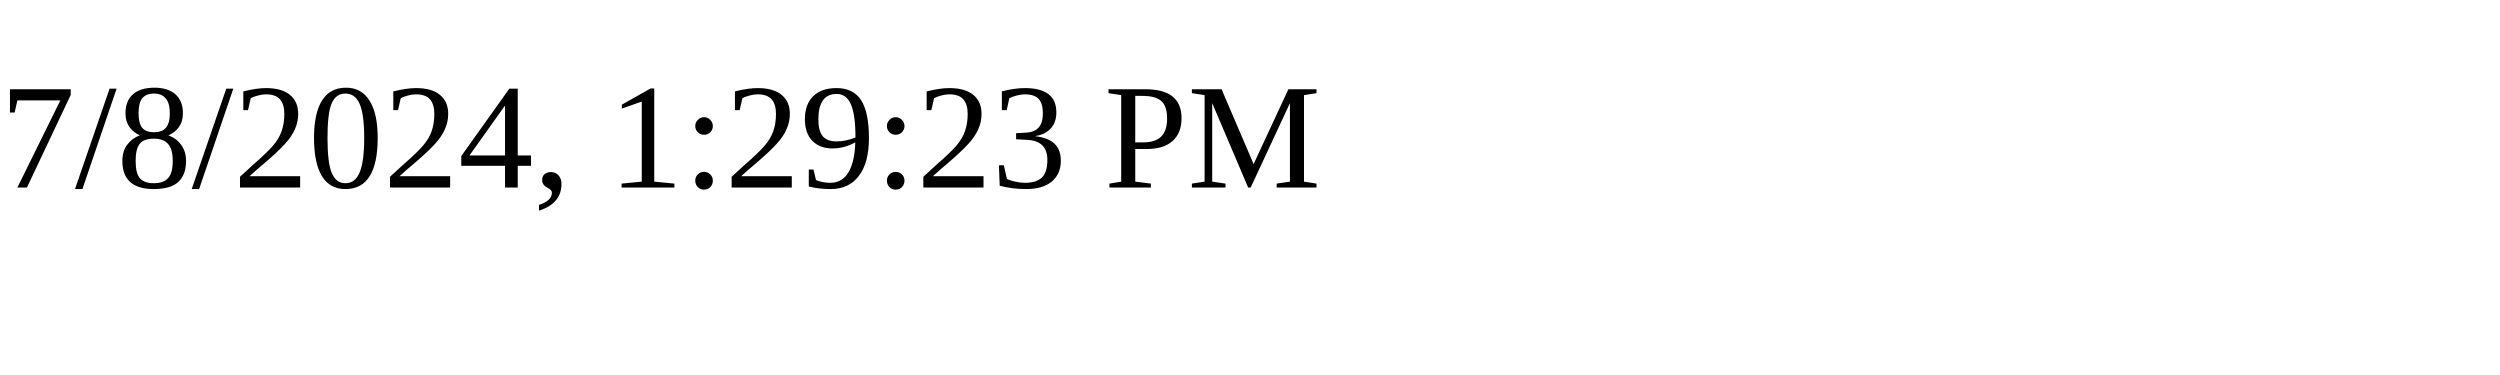
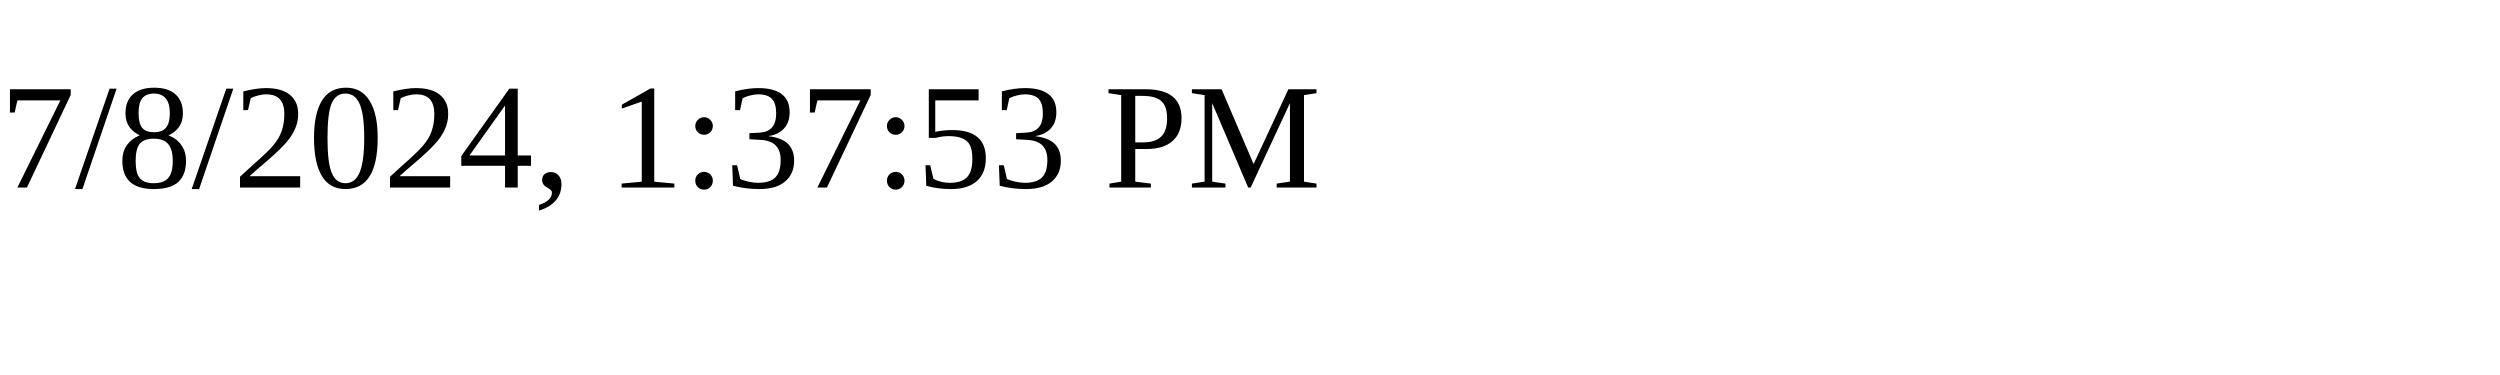
<svg xmlns="http://www.w3.org/2000/svg" height="30" width="200">
-   <text x="0" y="15">7/8/2024, 1:29:23 PM</text>
+   <text x="0" y="15">7/8/2024, 1:37:53 PM</text>
</svg>
